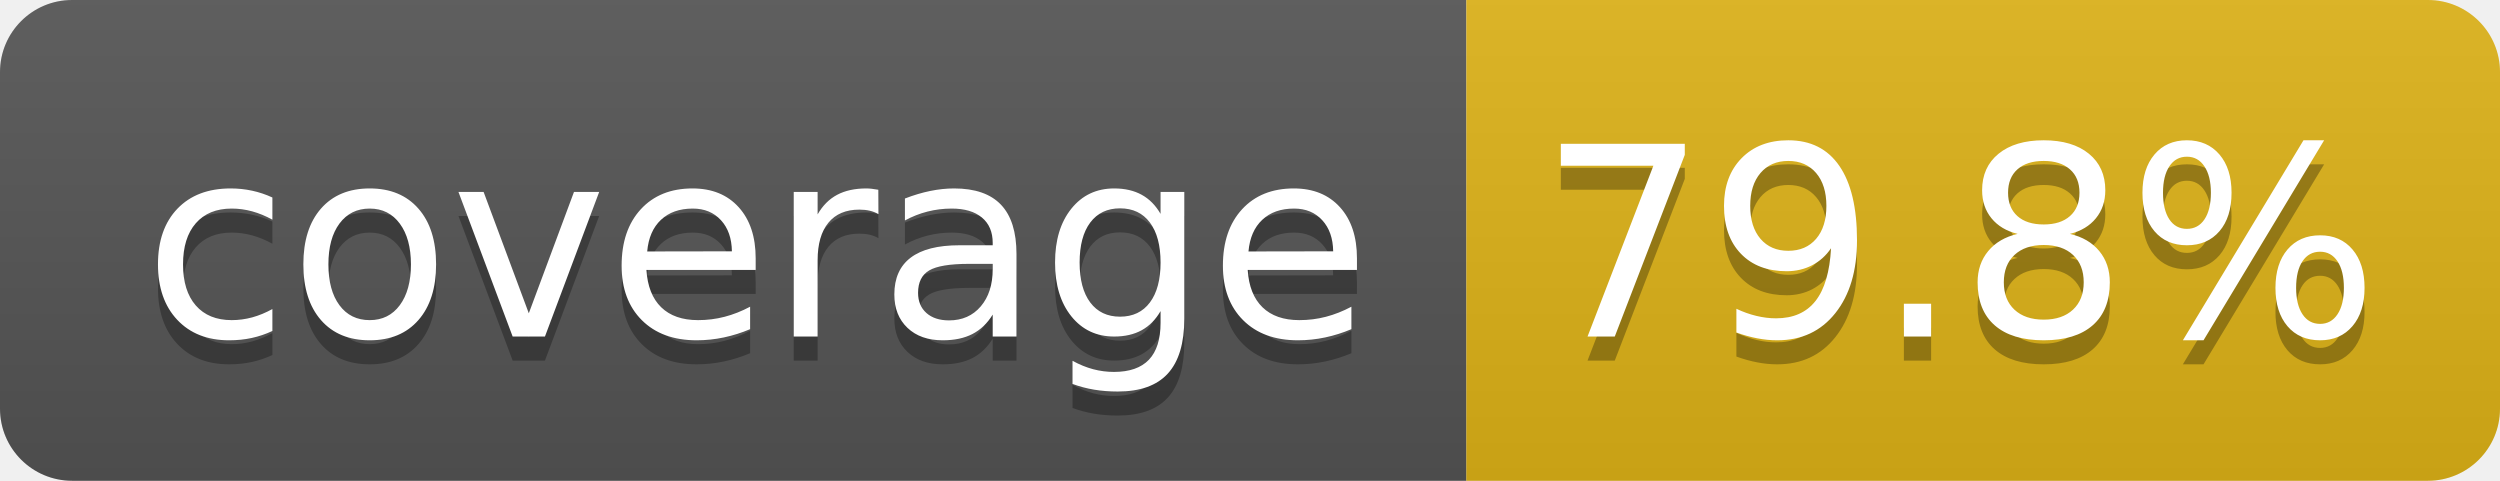
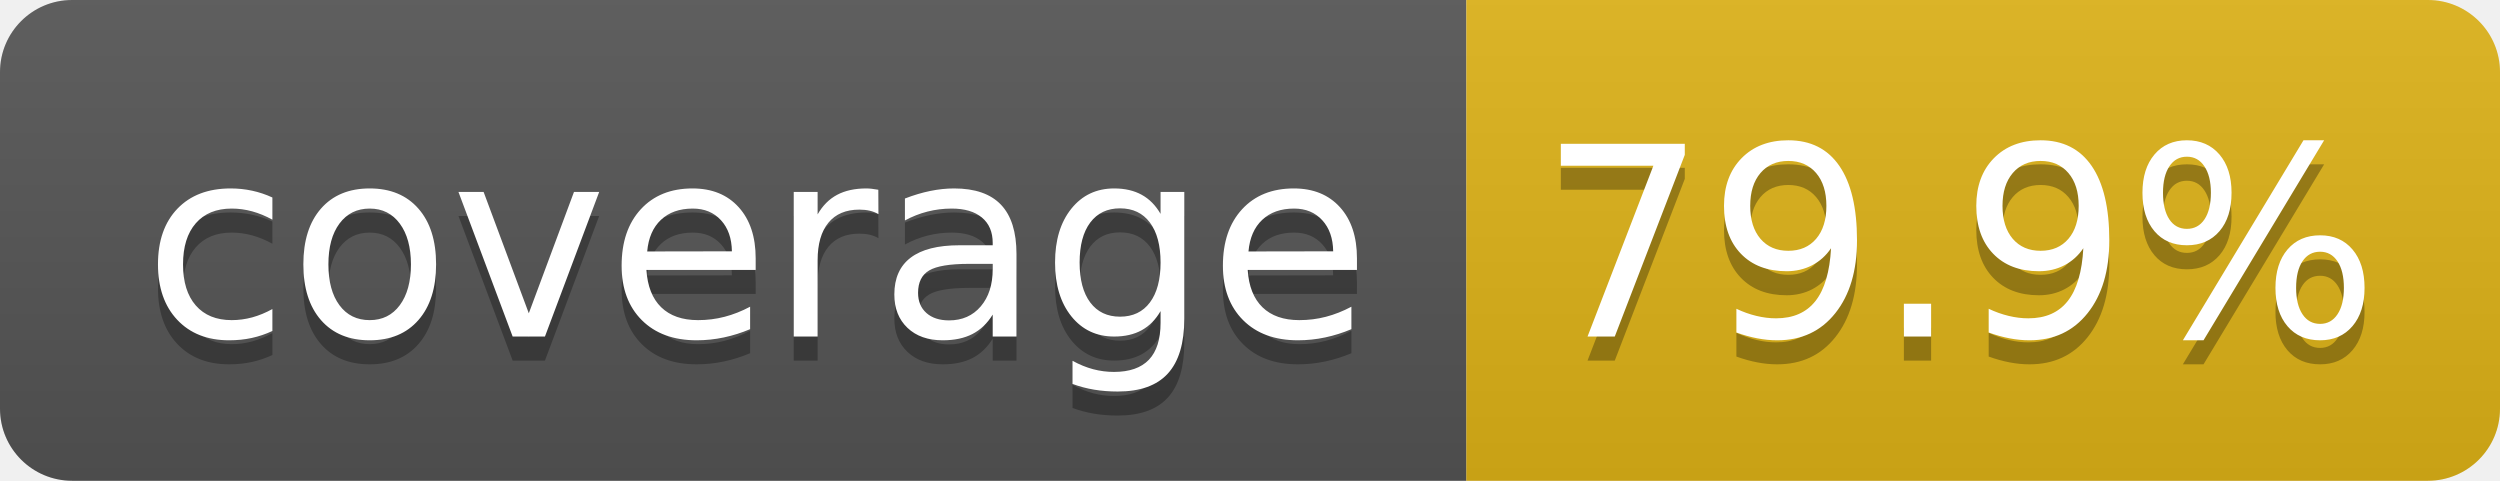
- <svg xmlns="http://www.w3.org/2000/svg" width="104" height="20" role="img" aria-label="coverage: 79.8%">
+ <svg xmlns="http://www.w3.org/2000/svg" width="104" height="20" role="img" aria-label="coverage: 79.9%">
  <linearGradient id="s" x2="0" y2="100%">
    <stop offset="0" stop-color="#bbb" stop-opacity=".1" />
    <stop offset="1" stop-opacity=".1" />
  </linearGradient>
  <clipPath id="r">
    <rect width="104" height="20" rx="3" fill="#fff" />
  </clipPath>
  <g clip-path="url(#r)">
    <rect width="61" height="20" fill="#555" />
    <rect x="61" width="43" height="20" fill="#dfb317" />
    <rect width="104" height="20" fill="url(#s)" />
  </g>
  <g fill="#fff" text-anchor="middle" font-family="Verdana,Geneva,DejaVu Sans,sans-serif" text-rendering="geometricPrecision" font-size="110">
    <text aria-hidden="true" x="315" y="150" fill="#010101" fill-opacity=".3" transform="scale(.1)" textLength="510">coverage</text>
    <text x="315" y="140" transform="scale(.1)" fill="#fff" textLength="510">coverage</text>
-     <text aria-hidden="true" x="815" y="150" fill="#010101" fill-opacity=".3" transform="scale(.1)" textLength="330">79.8%</text>
-     <text x="815" y="140" transform="scale(.1)" fill="#fff" textLength="330">79.8%</text>
+     <text aria-hidden="true" x="815" y="150" fill="#010101" fill-opacity=".3" transform="scale(.1)" textLength="330">79.9%</text>
+     <text x="815" y="140" transform="scale(.1)" fill="#fff" textLength="330">79.9%</text>
  </g>
</svg>
